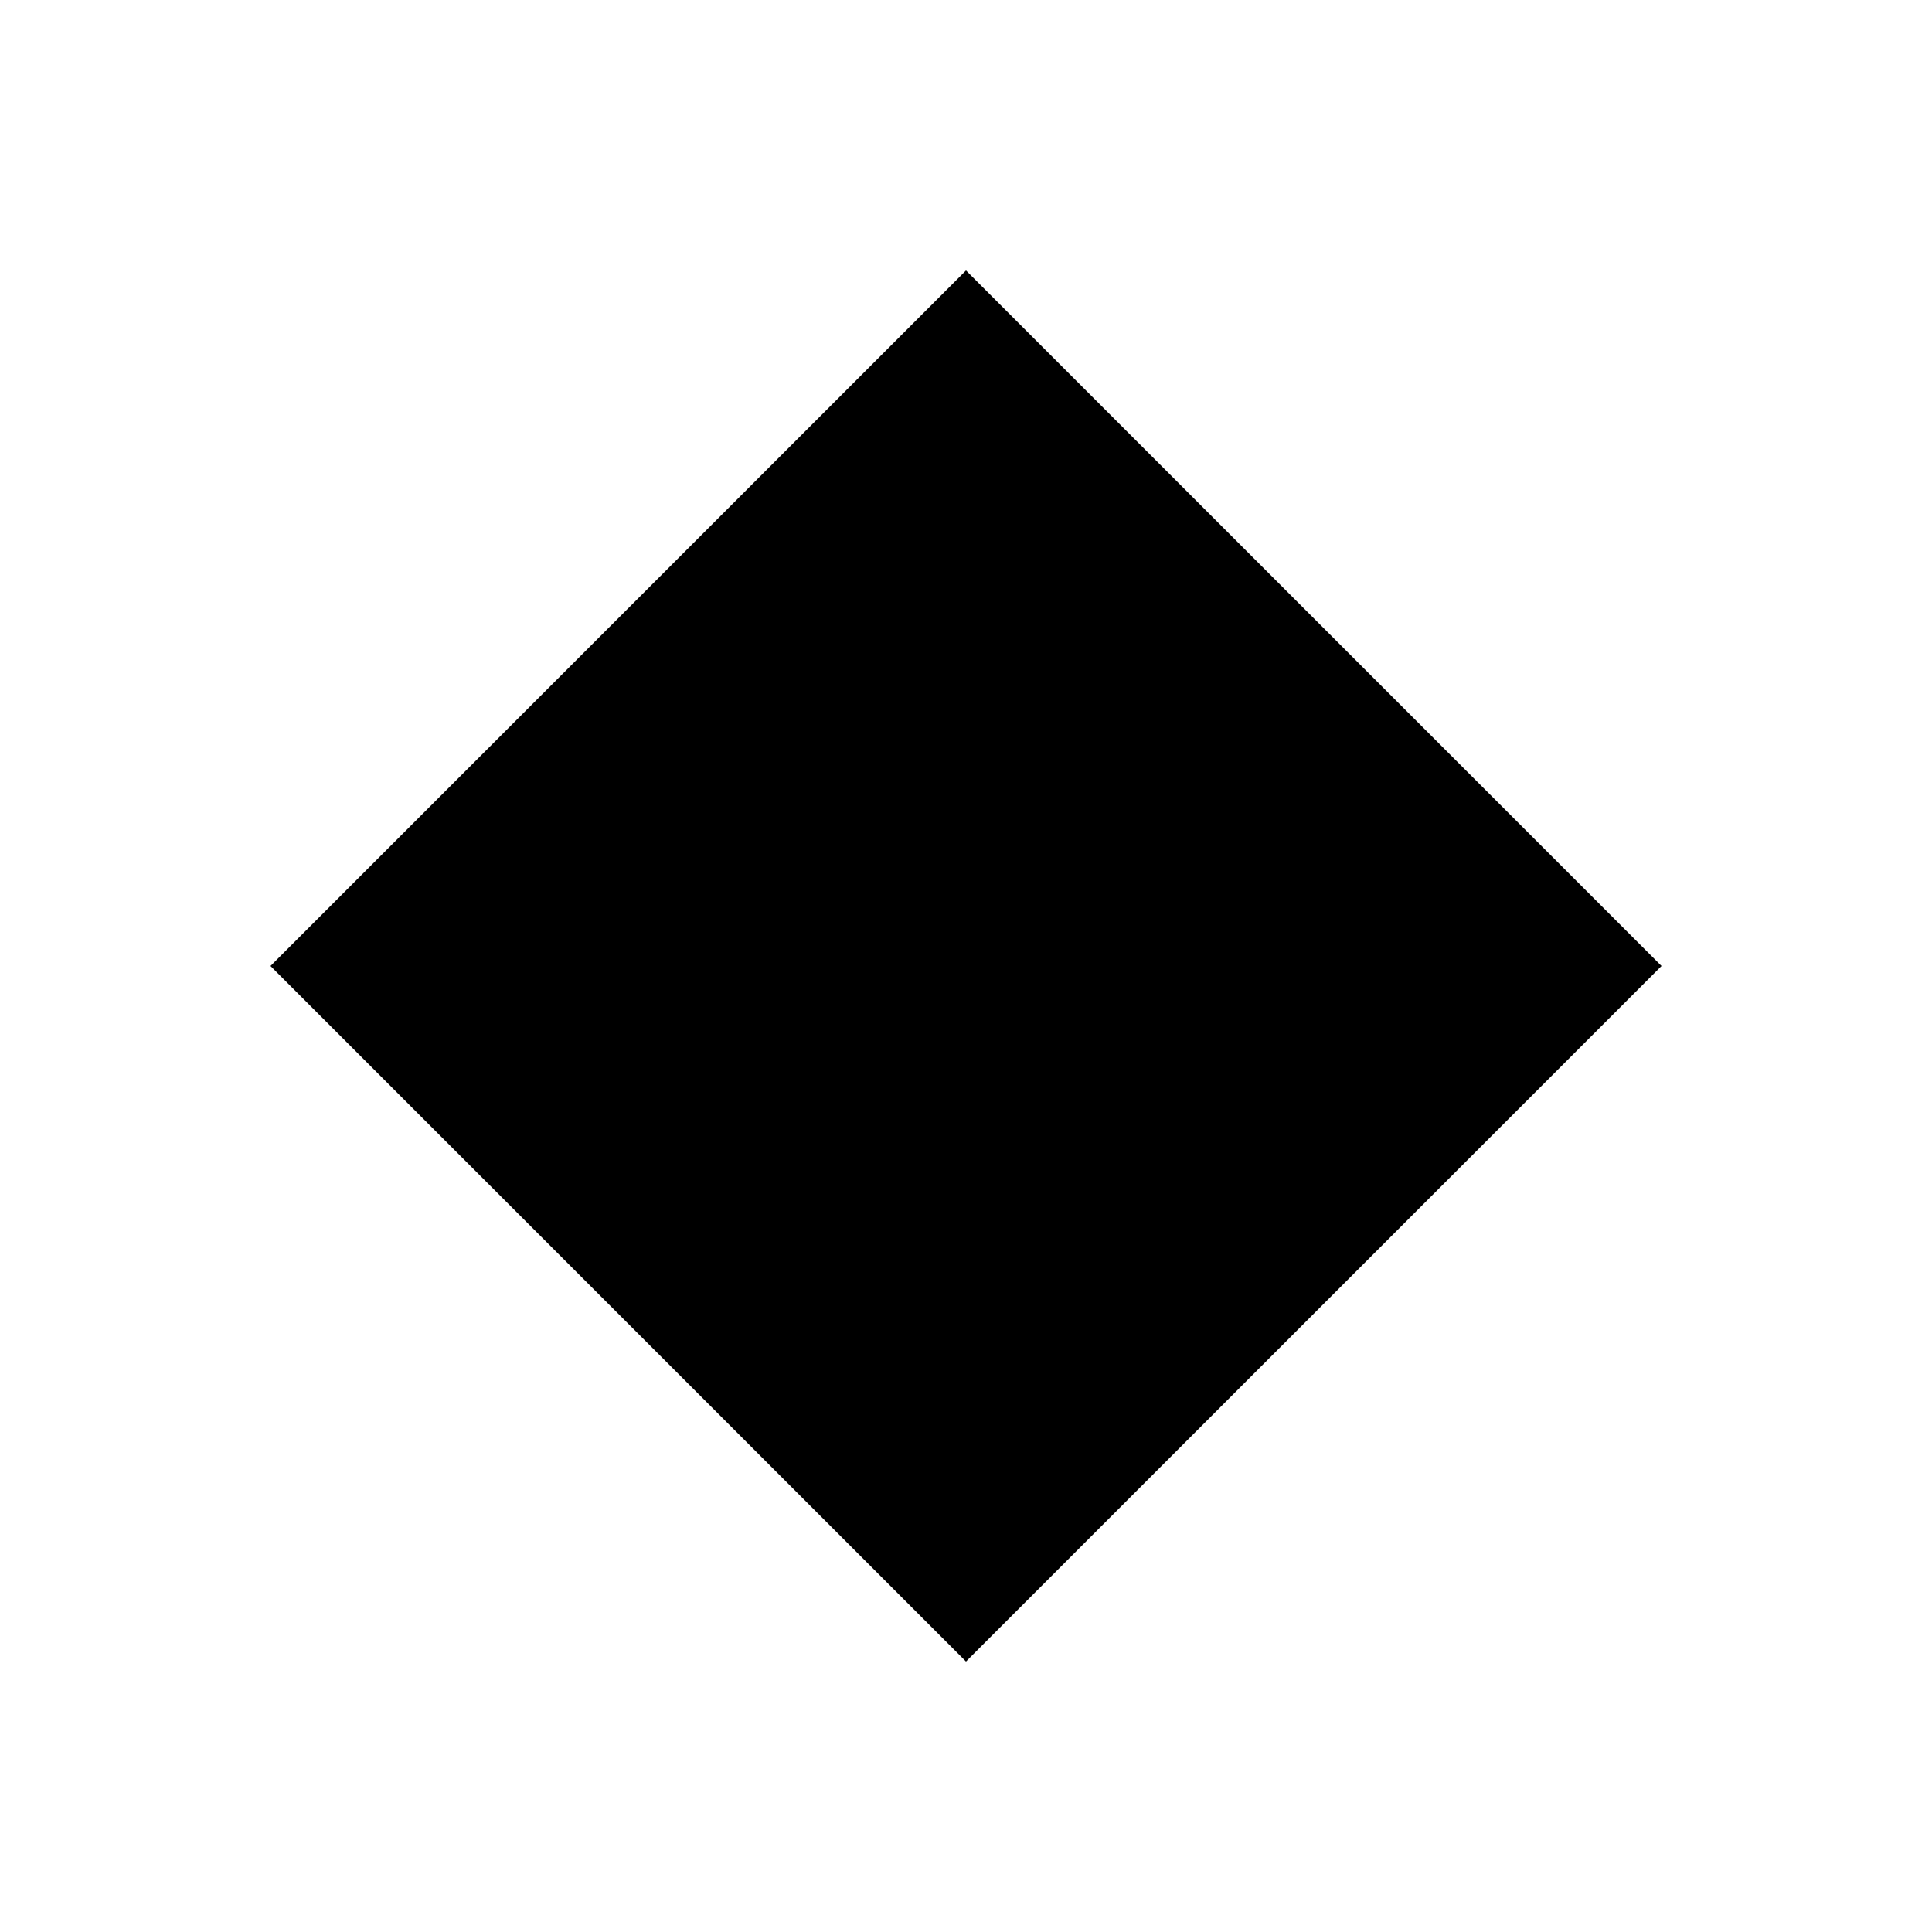
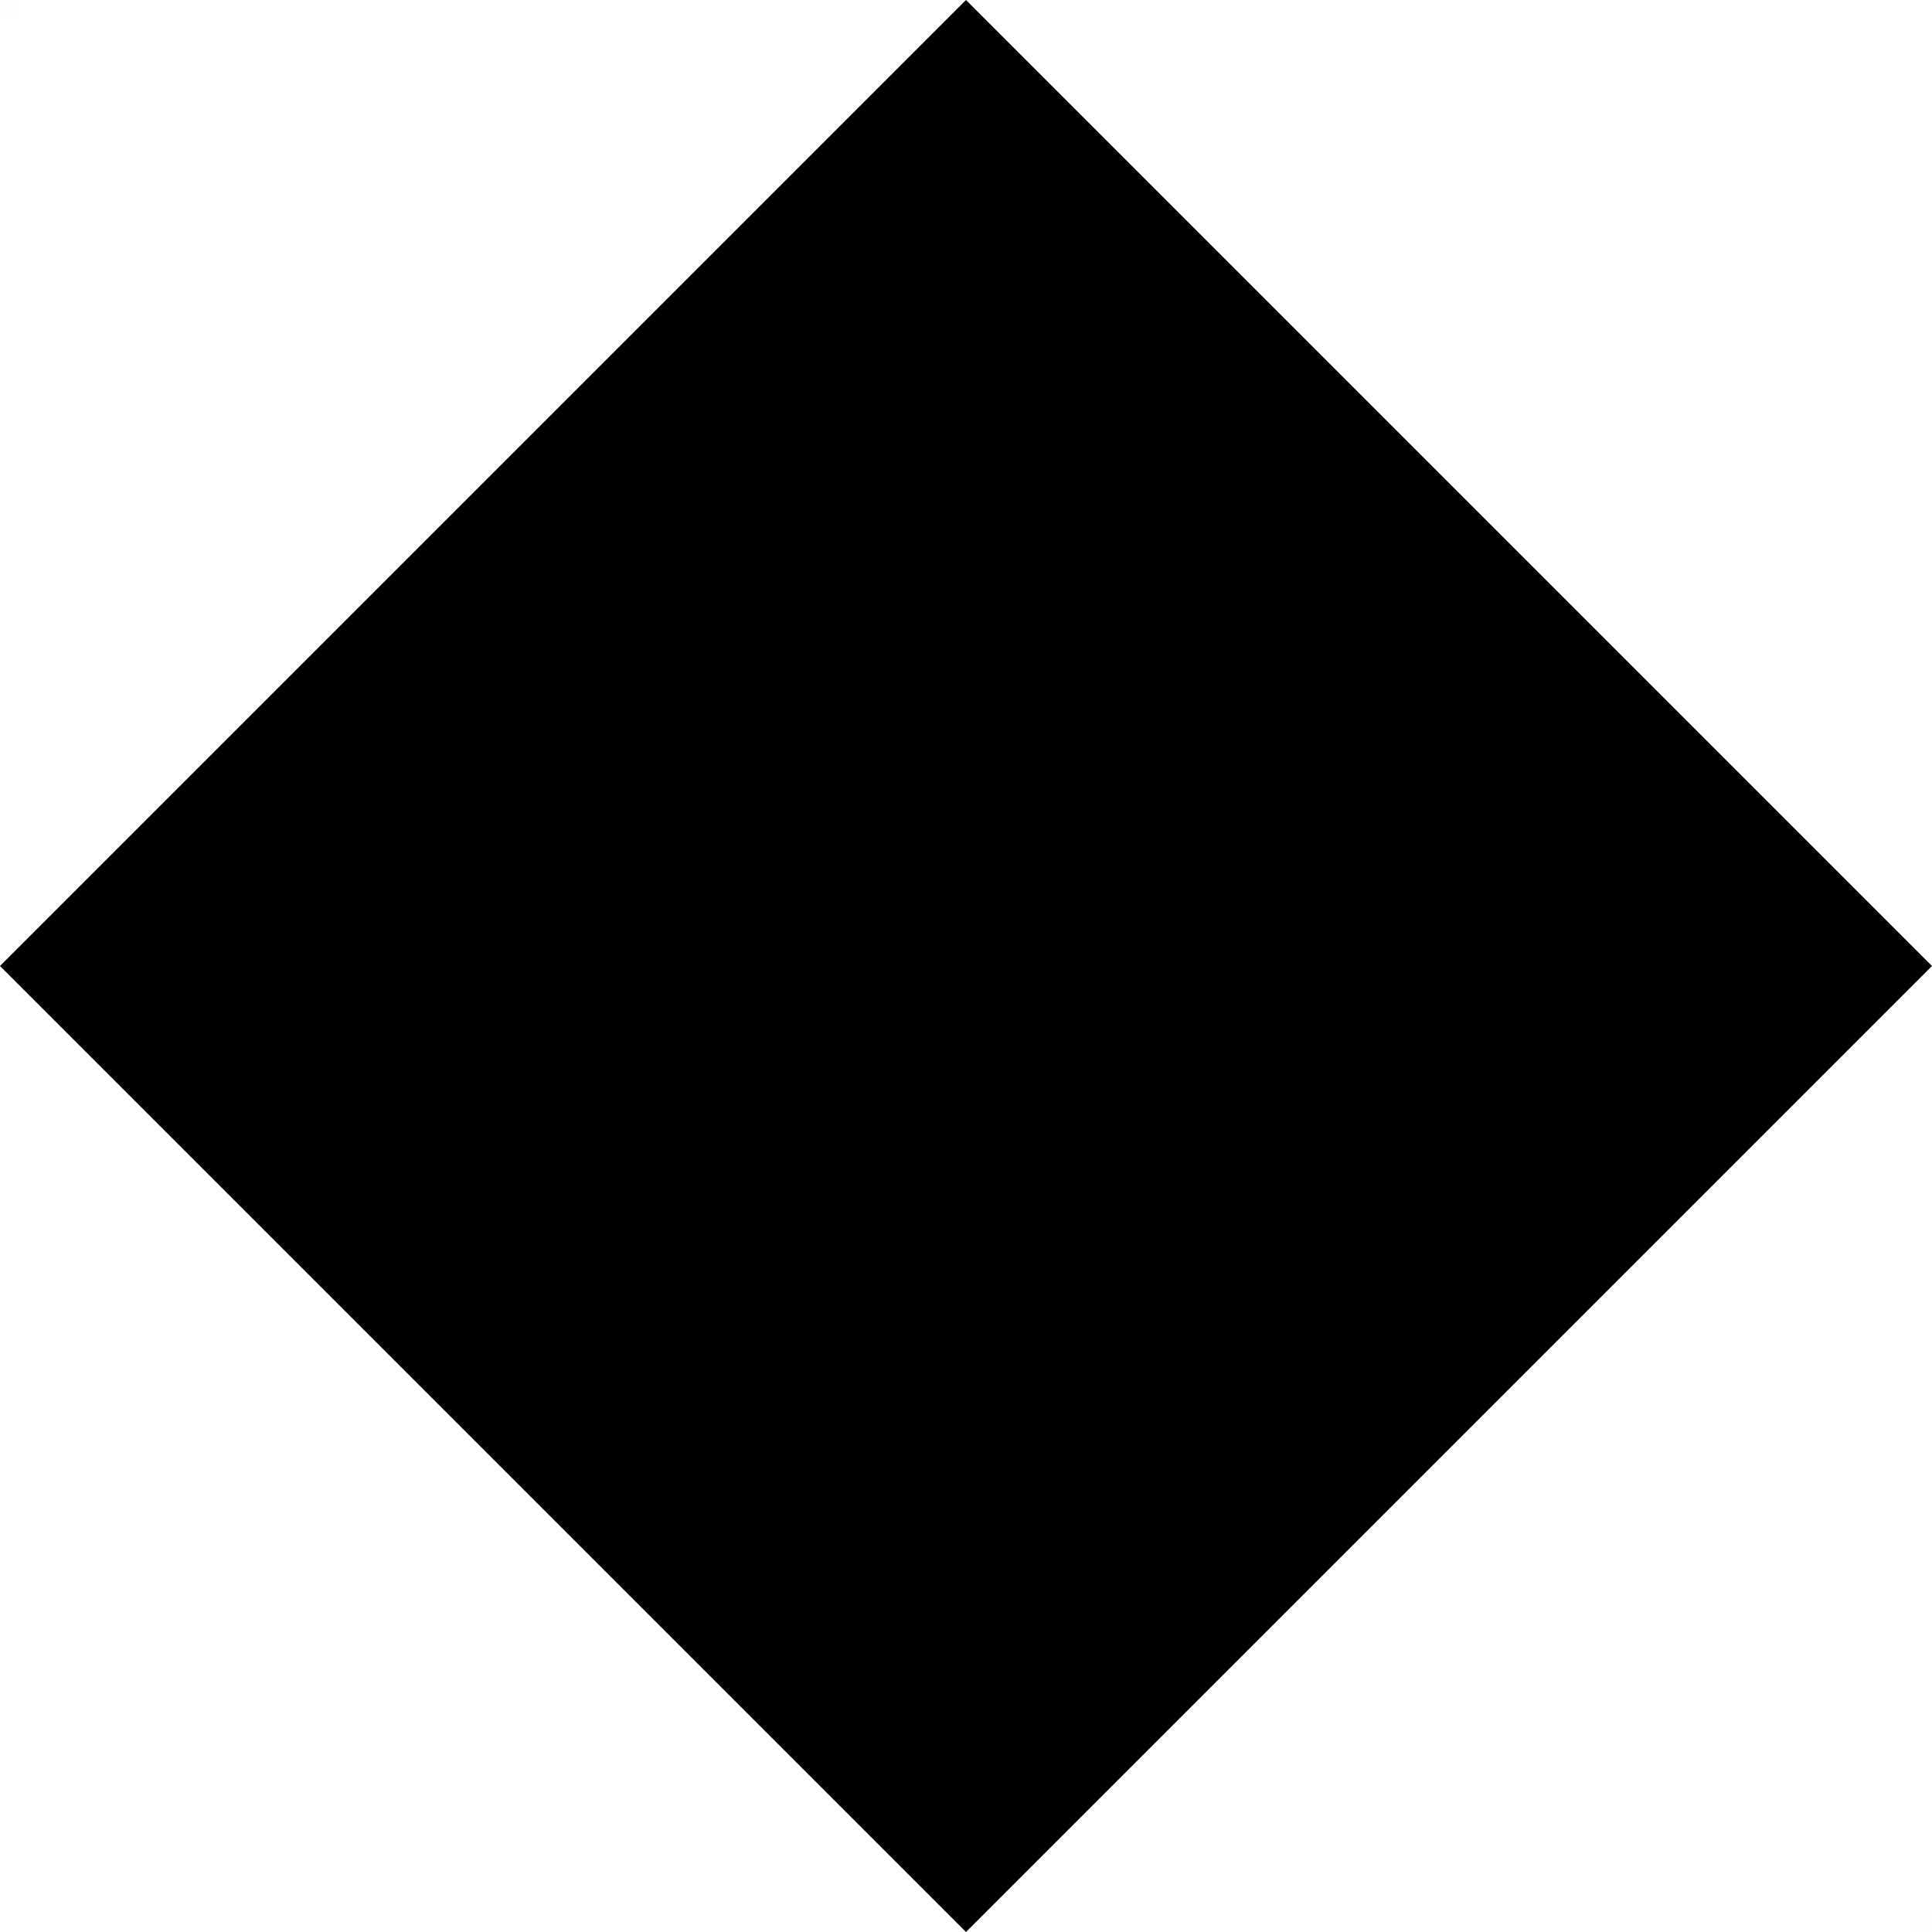
<svg xmlns="http://www.w3.org/2000/svg" viewBox="0 0 100 100" width="100" height="100">
-   <polygon points="50,14 86,50 50,86 14,50" fill="#000000" />
+   <rect x="0" y="0" width="1" height="1" fill="#000000" fill-opacity="0.005" />
+   <rect x="99" y="99" width="1" height="1" fill="#000000" fill-opacity="0.005" />
+   <polygon points="50,0 100,50 50,100 0,50" fill="#000000" />
</svg>
